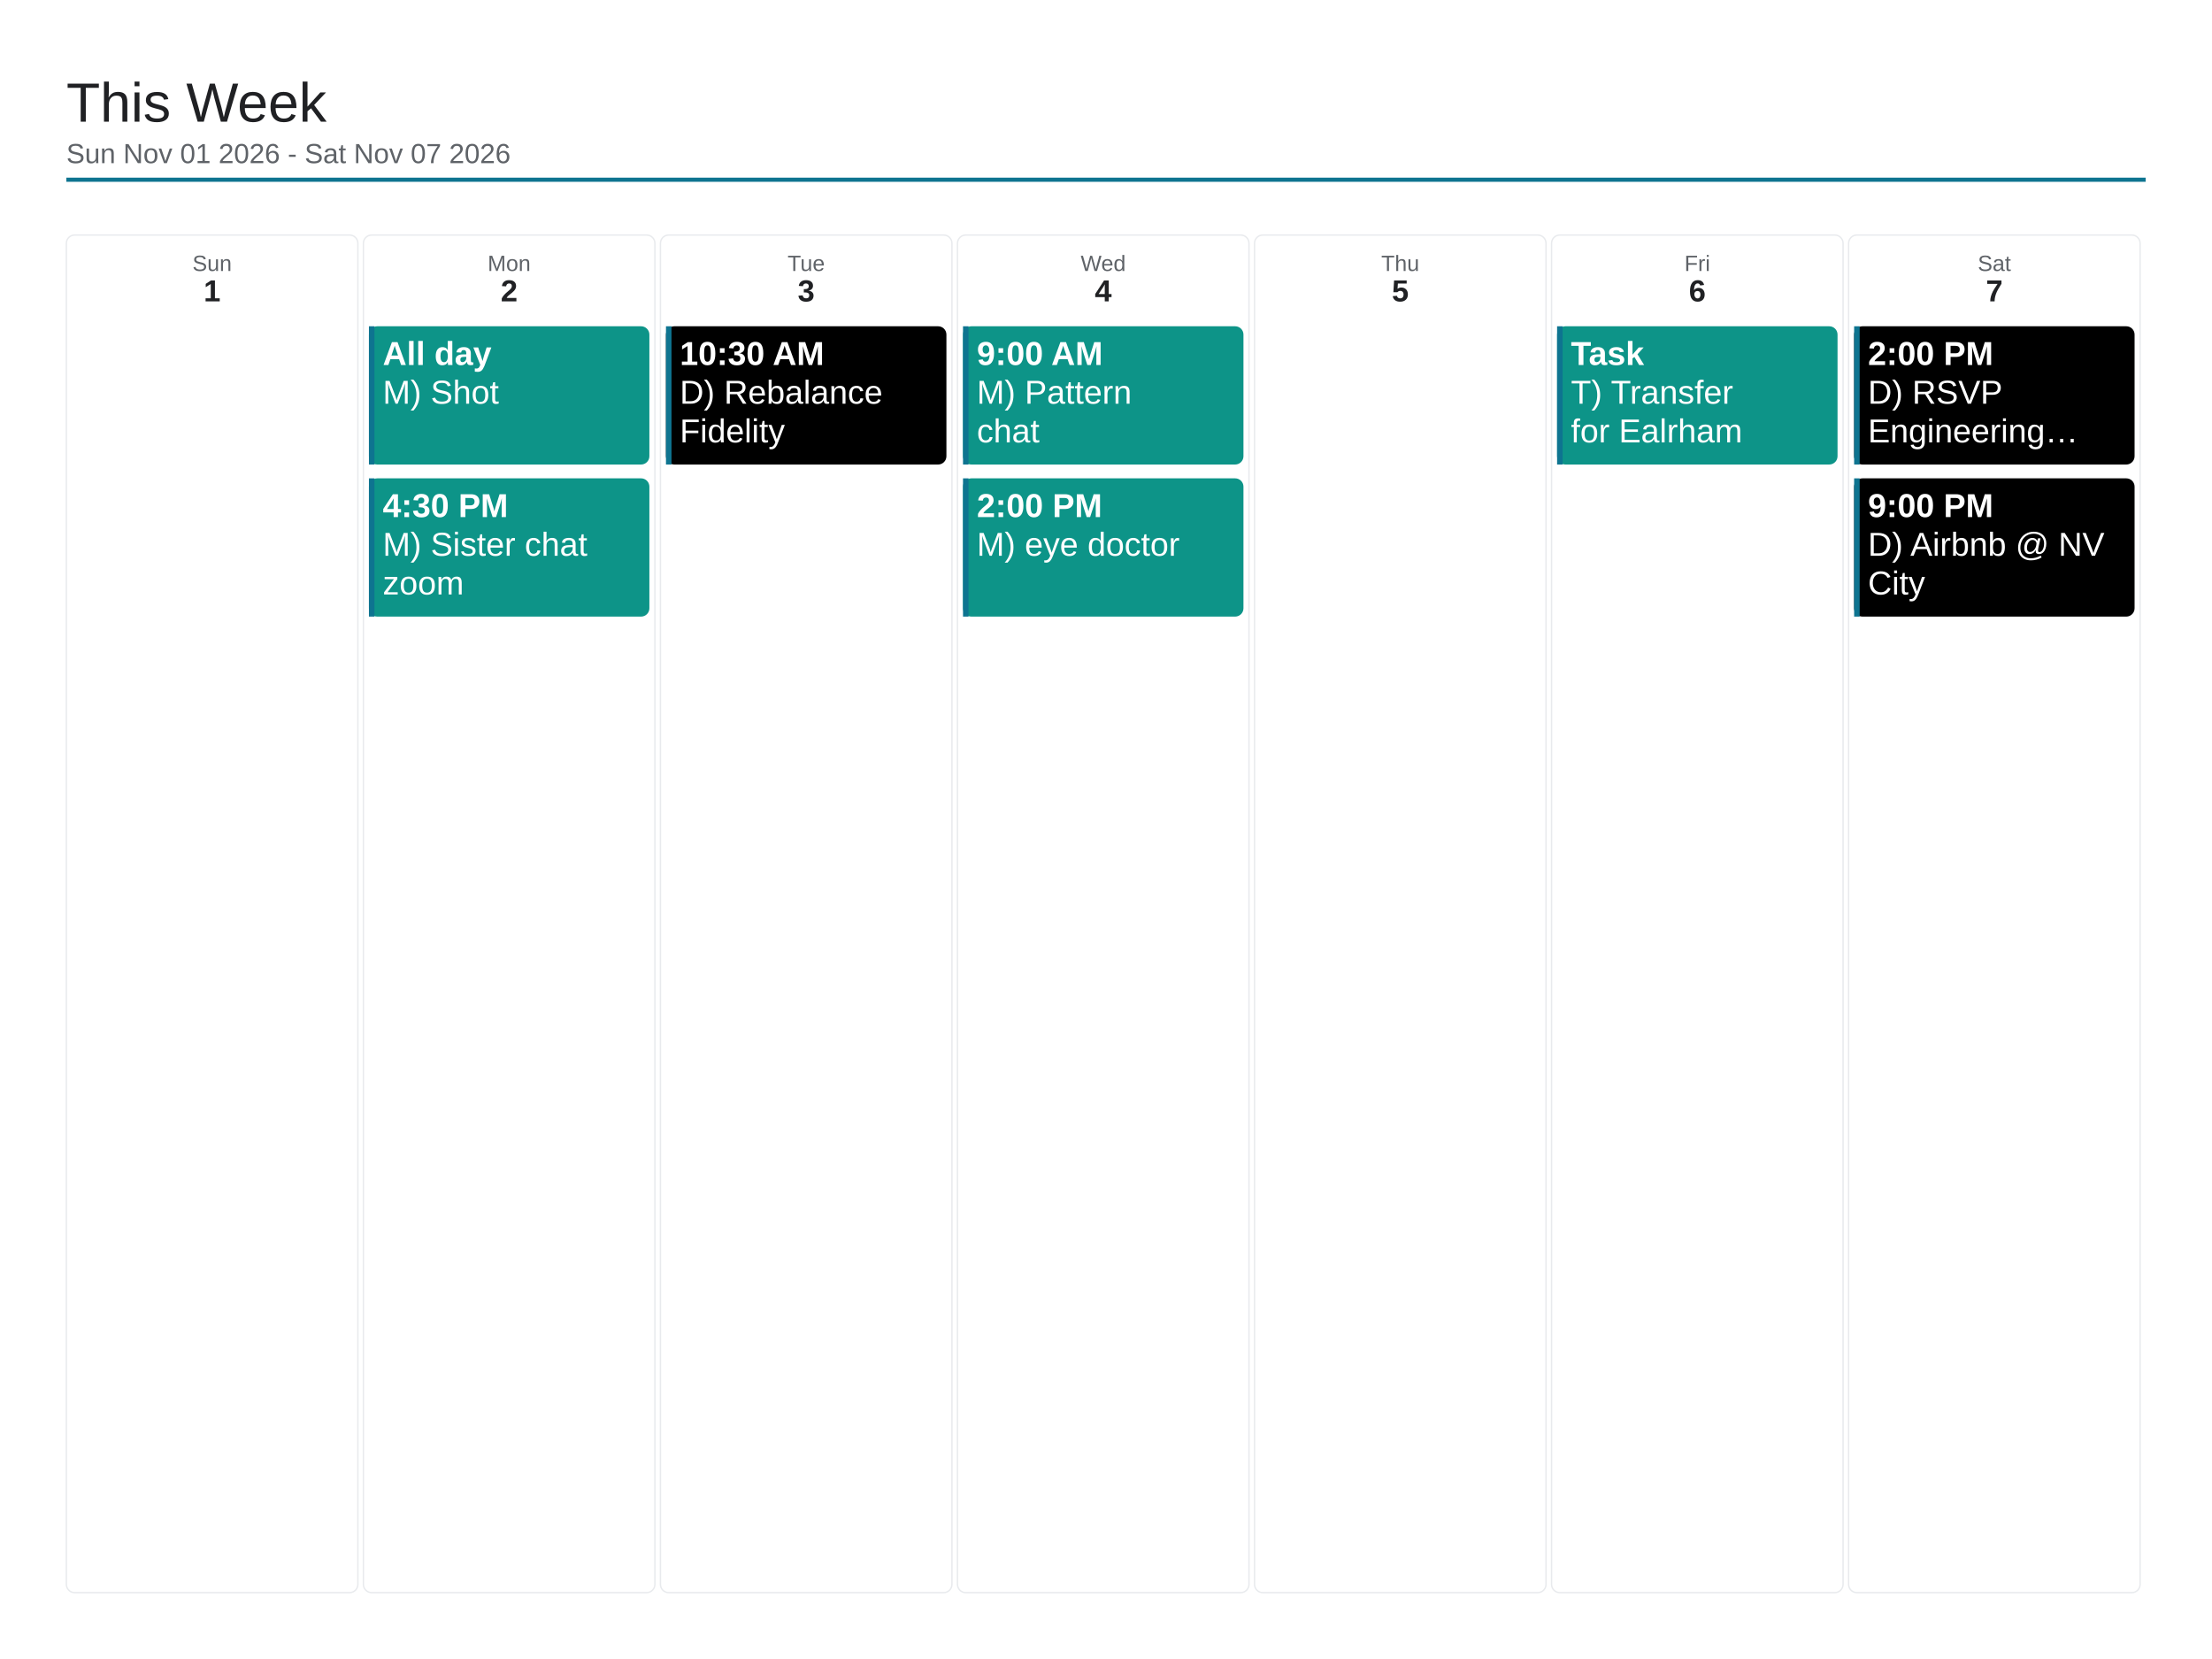
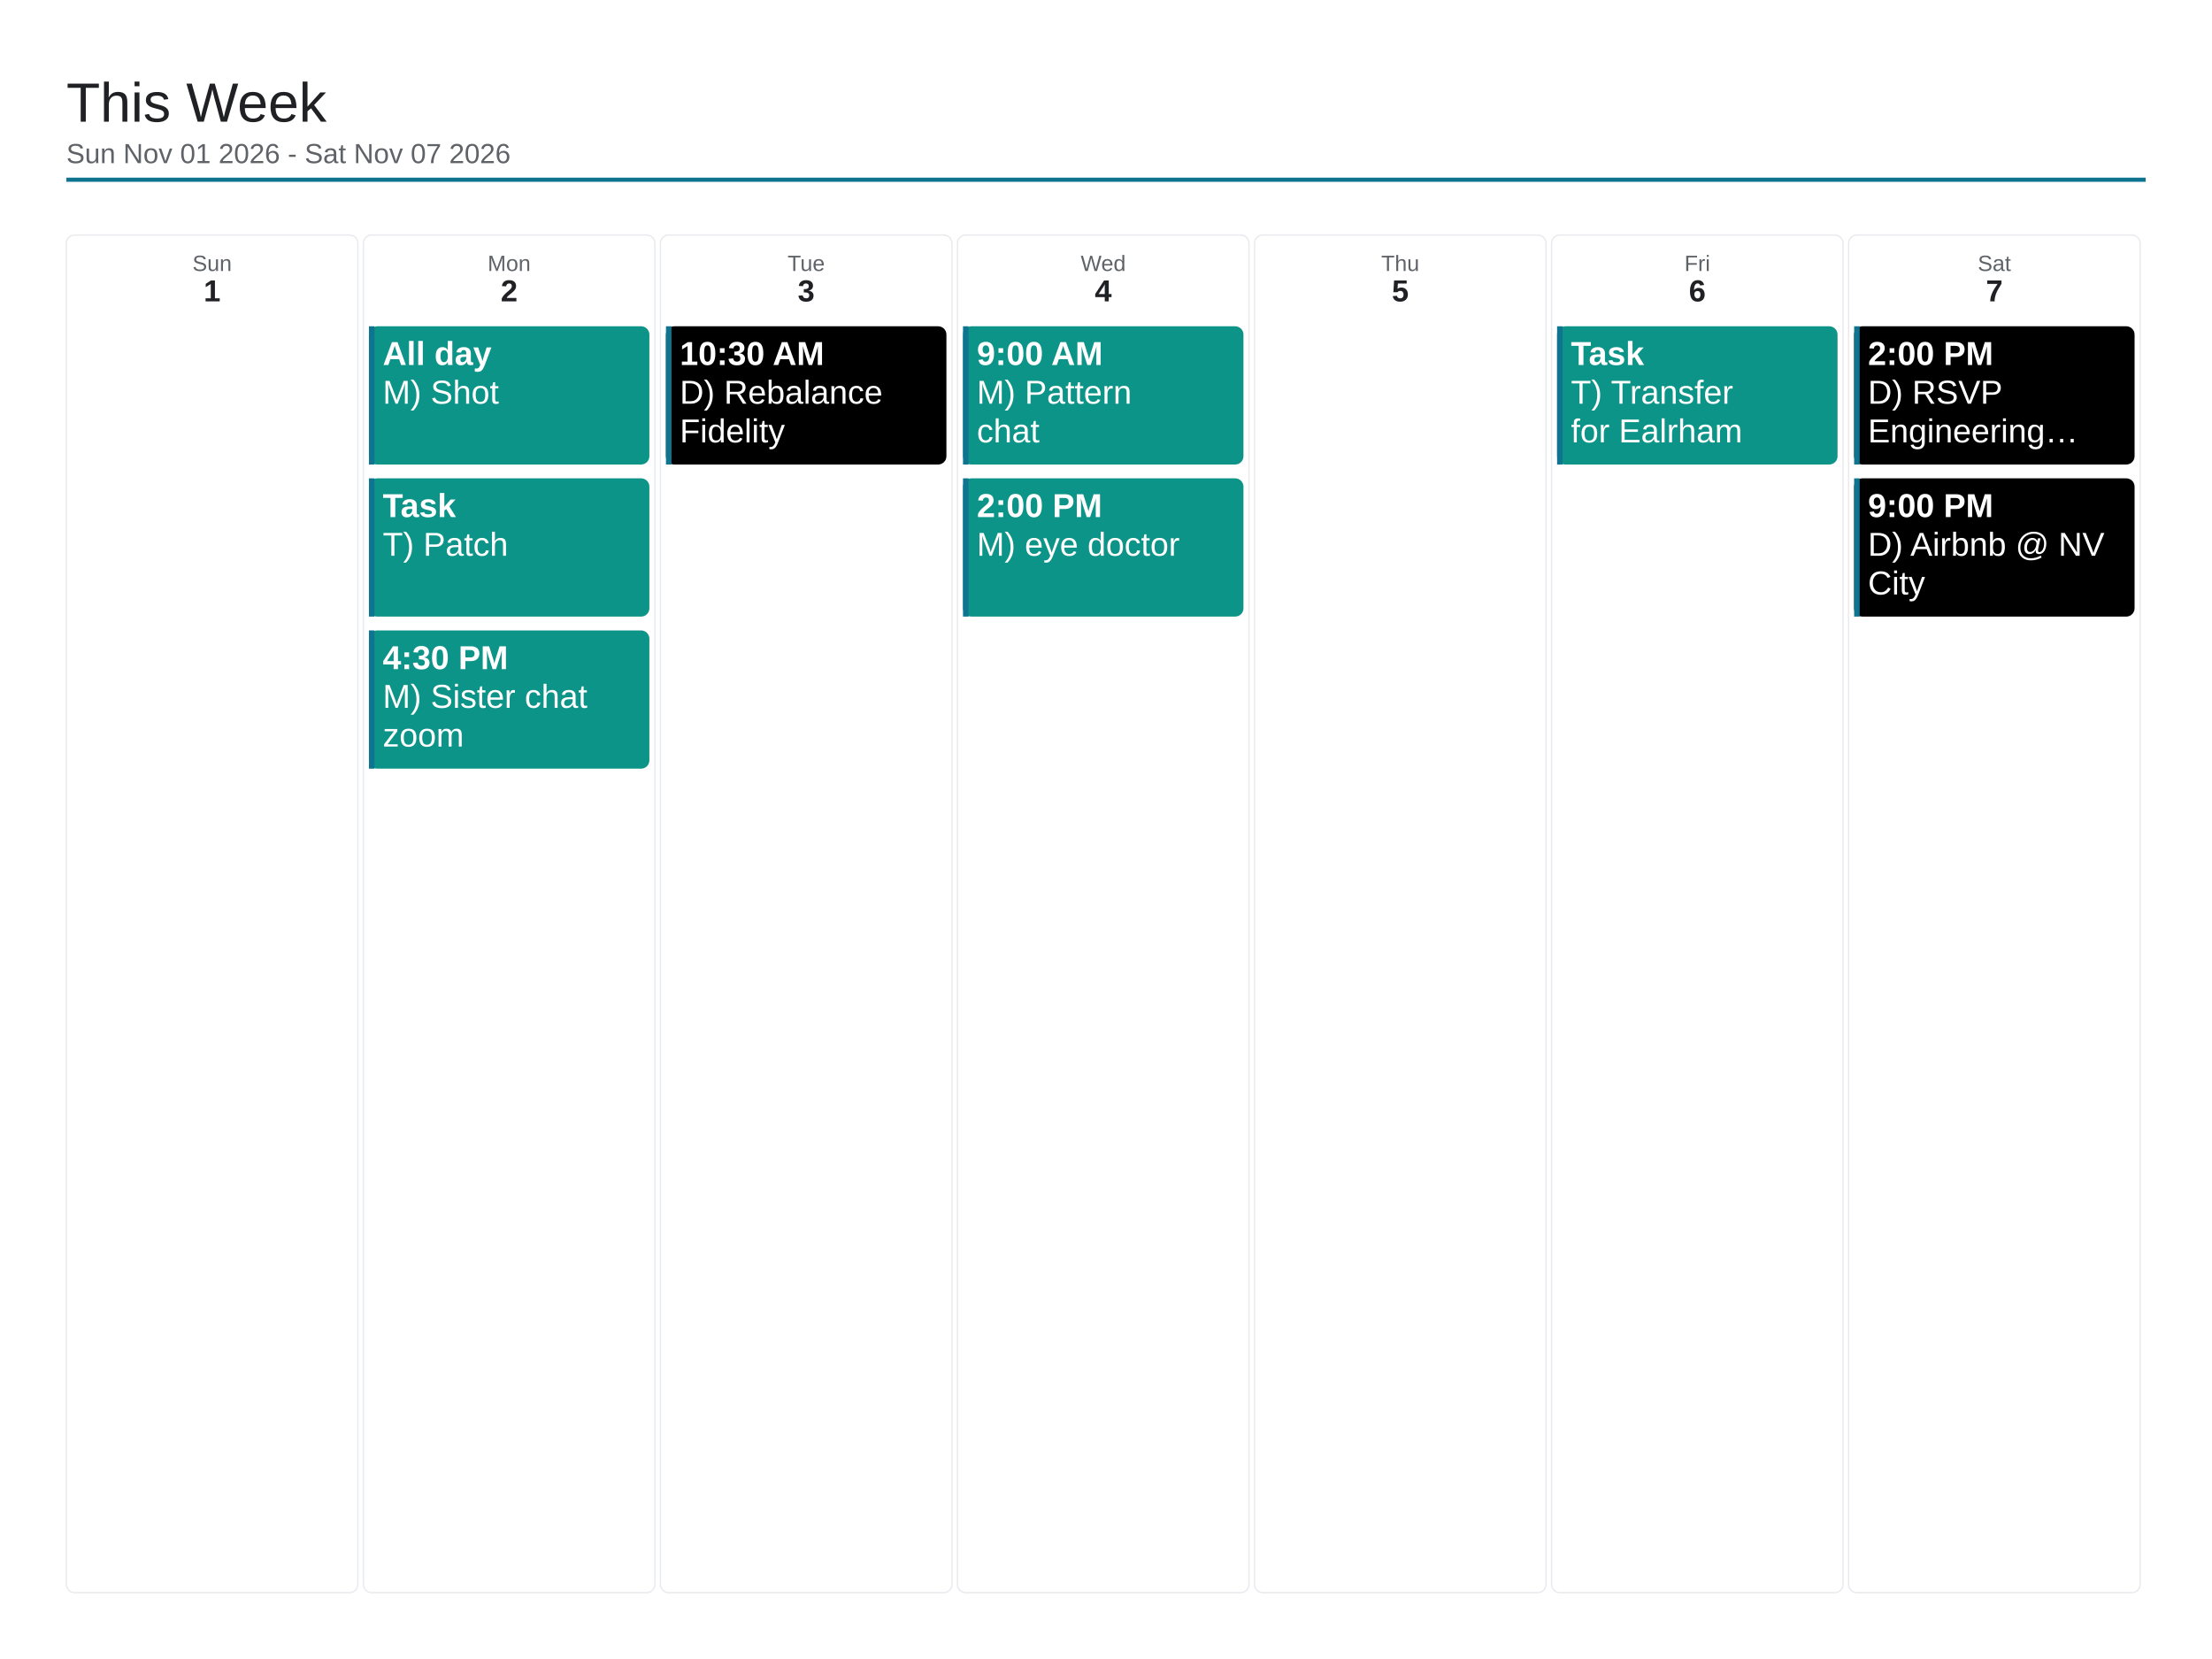
<svg xmlns="http://www.w3.org/2000/svg" viewBox="0 0 1600 1200" width="1600" height="1200">
  <rect x="0" y="0" width="1600" height="1200" fill="#ffffff" />
  <text x="48" y="88" font-family="Arial, Helvetica, sans-serif" font-size="40" font-weight="500" fill="#202124">This Week</text>
  <text x="48" y="118" font-family="Arial, Helvetica, sans-serif" font-size="20" fill="#5f6368">Sun Nov 01 2026 - Sat Nov 07 2026</text>
  <line x1="48" y1="130" x2="1552" y2="130" stroke="#0e7490" stroke-width="3" />
  <rect x="48" y="170" width="210.857" height="982" rx="6" fill="none" stroke="#e8eaed" stroke-width="1" />
  <text x="153.429" y="196" font-family="Arial, Helvetica, sans-serif" font-size="16" fill="#5f6368" text-anchor="middle">Sun</text>
  <text x="153.429" y="218" font-family="Arial, Helvetica, sans-serif" font-size="22" font-weight="700" fill="#202124" text-anchor="middle">1</text>
  <rect x="262.857" y="170" width="210.857" height="982" rx="6" fill="none" stroke="#e8eaed" stroke-width="1" />
  <text x="368.286" y="196" font-family="Arial, Helvetica, sans-serif" font-size="16" fill="#5f6368" text-anchor="middle">Mon</text>
  <text x="368.286" y="218" font-family="Arial, Helvetica, sans-serif" font-size="22" font-weight="700" fill="#202124" text-anchor="middle">2</text>
  <rect x="266.857" y="236" width="202.857" height="100" rx="6" fill="#0d9488" />
  <rect x="266.857" y="236" width="4" height="100" fill="#0e7490" />
  <text x="276.857" y="264" font-family="Arial, Helvetica, sans-serif" font-size="24" font-weight="700" fill="#ffffff">All day</text>
  <text x="276.857" y="292" font-family="Arial, Helvetica, sans-serif" font-size="24" fill="#ffffff">M) Shot</text>
  <rect x="266.857" y="346" width="202.857" height="100" rx="6" fill="#0d9488" />
  <rect x="266.857" y="346" width="4" height="100" fill="#0e7490" />
-   <text x="276.857" y="374" font-family="Arial, Helvetica, sans-serif" font-size="24" font-weight="700" fill="#ffffff">4:30 PM</text>
-   <text x="276.857" y="402" font-family="Arial, Helvetica, sans-serif" font-size="24" fill="#ffffff">M) Sister chat</text>
-   <text x="276.857" y="430" font-family="Arial, Helvetica, sans-serif" font-size="24" fill="#ffffff">zoom</text>
+   <text x="276.857" y="374" font-family="Arial, Helvetica, sans-serif" font-size="24" font-weight="700" fill="#ffffff">Task</text>
+   <text x="276.857" y="402" font-family="Arial, Helvetica, sans-serif" font-size="24" fill="#ffffff">T) Patch</text>
+   <rect x="266.857" y="456" width="202.857" height="100" rx="6" fill="#0d9488" />
+   <rect x="266.857" y="456" width="4" height="100" fill="#0e7490" />
+   <text x="276.857" y="484" font-family="Arial, Helvetica, sans-serif" font-size="24" font-weight="700" fill="#ffffff">4:30 PM</text>
+   <text x="276.857" y="512" font-family="Arial, Helvetica, sans-serif" font-size="24" fill="#ffffff">M) Sister chat</text>
+   <text x="276.857" y="540" font-family="Arial, Helvetica, sans-serif" font-size="24" fill="#ffffff">zoom</text>
  <rect x="477.714" y="170" width="210.857" height="982" rx="6" fill="none" stroke="#e8eaed" stroke-width="1" />
  <text x="583.143" y="196" font-family="Arial, Helvetica, sans-serif" font-size="16" fill="#5f6368" text-anchor="middle">Tue</text>
  <text x="583.143" y="218" font-family="Arial, Helvetica, sans-serif" font-size="22" font-weight="700" fill="#202124" text-anchor="middle">3</text>
  <rect x="481.714" y="236" width="202.857" height="100" rx="6" fill="#000000" />
  <rect x="481.714" y="236" width="4" height="100" fill="#0e7490" />
  <text x="491.714" y="264" font-family="Arial, Helvetica, sans-serif" font-size="24" font-weight="700" fill="#ffffff">10:30 AM</text>
  <text x="491.714" y="292" font-family="Arial, Helvetica, sans-serif" font-size="24" fill="#ffffff">D) Rebalance</text>
  <text x="491.714" y="320" font-family="Arial, Helvetica, sans-serif" font-size="24" fill="#ffffff">Fidelity</text>
  <rect x="692.571" y="170" width="210.857" height="982" rx="6" fill="none" stroke="#e8eaed" stroke-width="1" />
  <text x="798" y="196" font-family="Arial, Helvetica, sans-serif" font-size="16" fill="#5f6368" text-anchor="middle">Wed</text>
  <text x="798" y="218" font-family="Arial, Helvetica, sans-serif" font-size="22" font-weight="700" fill="#202124" text-anchor="middle">4</text>
  <rect x="696.571" y="236" width="202.857" height="100" rx="6" fill="#0d9488" />
  <rect x="696.571" y="236" width="4" height="100" fill="#0e7490" />
  <text x="706.571" y="264" font-family="Arial, Helvetica, sans-serif" font-size="24" font-weight="700" fill="#ffffff">9:00 AM</text>
  <text x="706.571" y="292" font-family="Arial, Helvetica, sans-serif" font-size="24" fill="#ffffff">M) Pattern</text>
  <text x="706.571" y="320" font-family="Arial, Helvetica, sans-serif" font-size="24" fill="#ffffff">chat</text>
  <rect x="696.571" y="346" width="202.857" height="100" rx="6" fill="#0d9488" />
  <rect x="696.571" y="346" width="4" height="100" fill="#0e7490" />
  <text x="706.571" y="374" font-family="Arial, Helvetica, sans-serif" font-size="24" font-weight="700" fill="#ffffff">2:00 PM</text>
  <text x="706.571" y="402" font-family="Arial, Helvetica, sans-serif" font-size="24" fill="#ffffff">M) eye doctor</text>
  <rect x="907.429" y="170" width="210.857" height="982" rx="6" fill="none" stroke="#e8eaed" stroke-width="1" />
  <text x="1012.857" y="196" font-family="Arial, Helvetica, sans-serif" font-size="16" fill="#5f6368" text-anchor="middle">Thu</text>
  <text x="1012.857" y="218" font-family="Arial, Helvetica, sans-serif" font-size="22" font-weight="700" fill="#202124" text-anchor="middle">5</text>
  <rect x="1122.286" y="170" width="210.857" height="982" rx="6" fill="none" stroke="#e8eaed" stroke-width="1" />
  <text x="1227.714" y="196" font-family="Arial, Helvetica, sans-serif" font-size="16" fill="#5f6368" text-anchor="middle">Fri</text>
  <text x="1227.714" y="218" font-family="Arial, Helvetica, sans-serif" font-size="22" font-weight="700" fill="#202124" text-anchor="middle">6</text>
  <rect x="1126.286" y="236" width="202.857" height="100" rx="6" fill="#0d9488" />
  <rect x="1126.286" y="236" width="4" height="100" fill="#0e7490" />
  <text x="1136.286" y="264" font-family="Arial, Helvetica, sans-serif" font-size="24" font-weight="700" fill="#ffffff">Task</text>
  <text x="1136.286" y="292" font-family="Arial, Helvetica, sans-serif" font-size="24" fill="#ffffff">T) Transfer</text>
  <text x="1136.286" y="320" font-family="Arial, Helvetica, sans-serif" font-size="24" fill="#ffffff">for Ealrham</text>
  <rect x="1337.143" y="170" width="210.857" height="982" rx="6" fill="none" stroke="#e8eaed" stroke-width="1" />
  <text x="1442.571" y="196" font-family="Arial, Helvetica, sans-serif" font-size="16" fill="#5f6368" text-anchor="middle">Sat</text>
  <text x="1442.571" y="218" font-family="Arial, Helvetica, sans-serif" font-size="22" font-weight="700" fill="#202124" text-anchor="middle">7</text>
  <rect x="1341.143" y="236" width="202.857" height="100" rx="6" fill="#000000" />
  <rect x="1341.143" y="236" width="4" height="100" fill="#0e7490" />
  <text x="1351.143" y="264" font-family="Arial, Helvetica, sans-serif" font-size="24" font-weight="700" fill="#ffffff">2:00 PM</text>
  <text x="1351.143" y="292" font-family="Arial, Helvetica, sans-serif" font-size="24" fill="#ffffff">D) RSVP</text>
  <text x="1351.143" y="320" font-family="Arial, Helvetica, sans-serif" font-size="24" fill="#ffffff">Engineering…</text>
  <rect x="1341.143" y="346" width="202.857" height="100" rx="6" fill="#000000" />
  <rect x="1341.143" y="346" width="4" height="100" fill="#0e7490" />
  <text x="1351.143" y="374" font-family="Arial, Helvetica, sans-serif" font-size="24" font-weight="700" fill="#ffffff">9:00 PM</text>
  <text x="1351.143" y="402" font-family="Arial, Helvetica, sans-serif" font-size="24" fill="#ffffff">D) Airbnb @ NV</text>
  <text x="1351.143" y="430" font-family="Arial, Helvetica, sans-serif" font-size="24" fill="#ffffff">City</text>
</svg>
